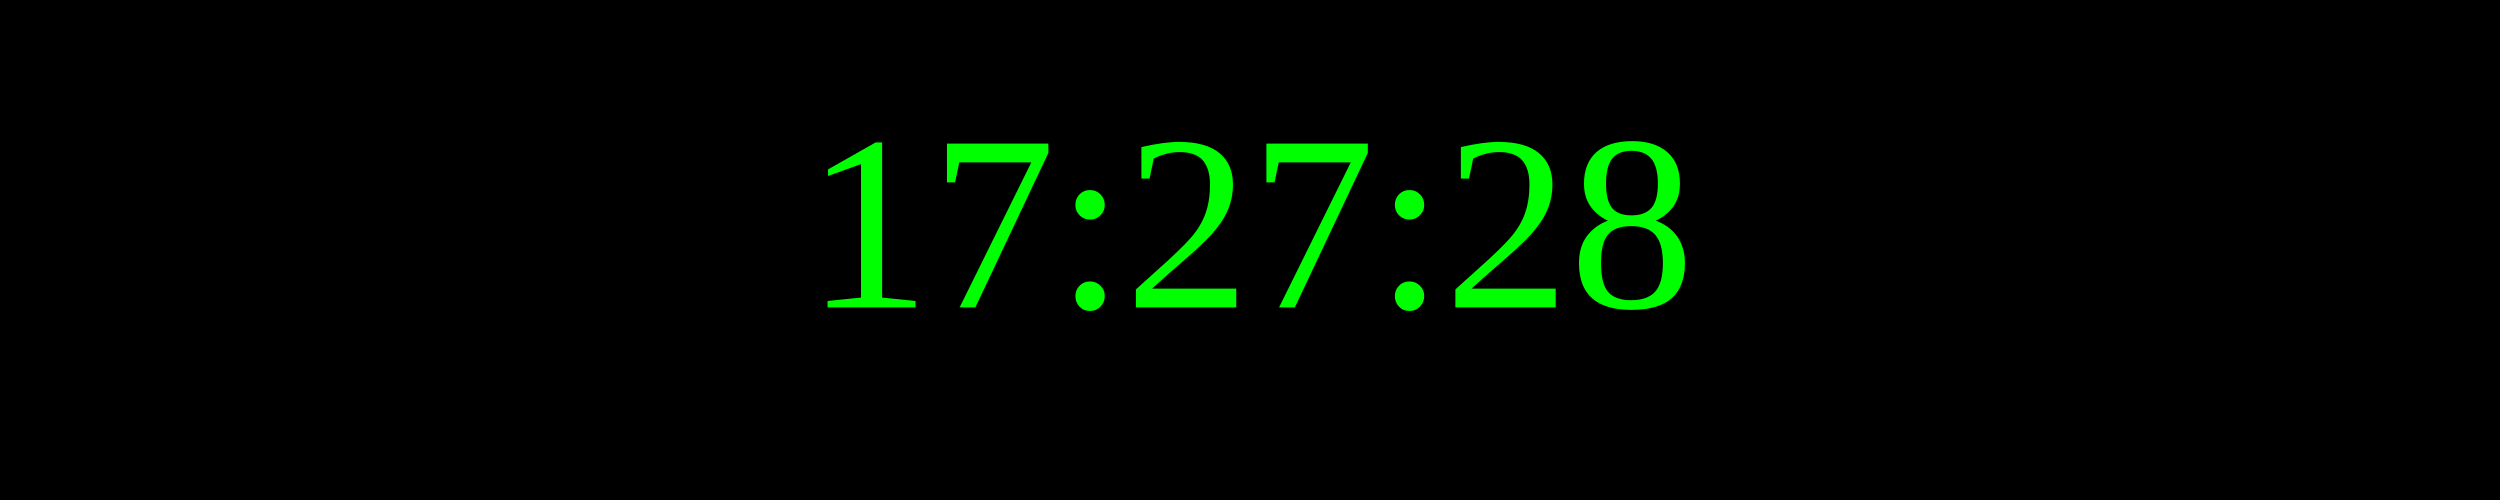
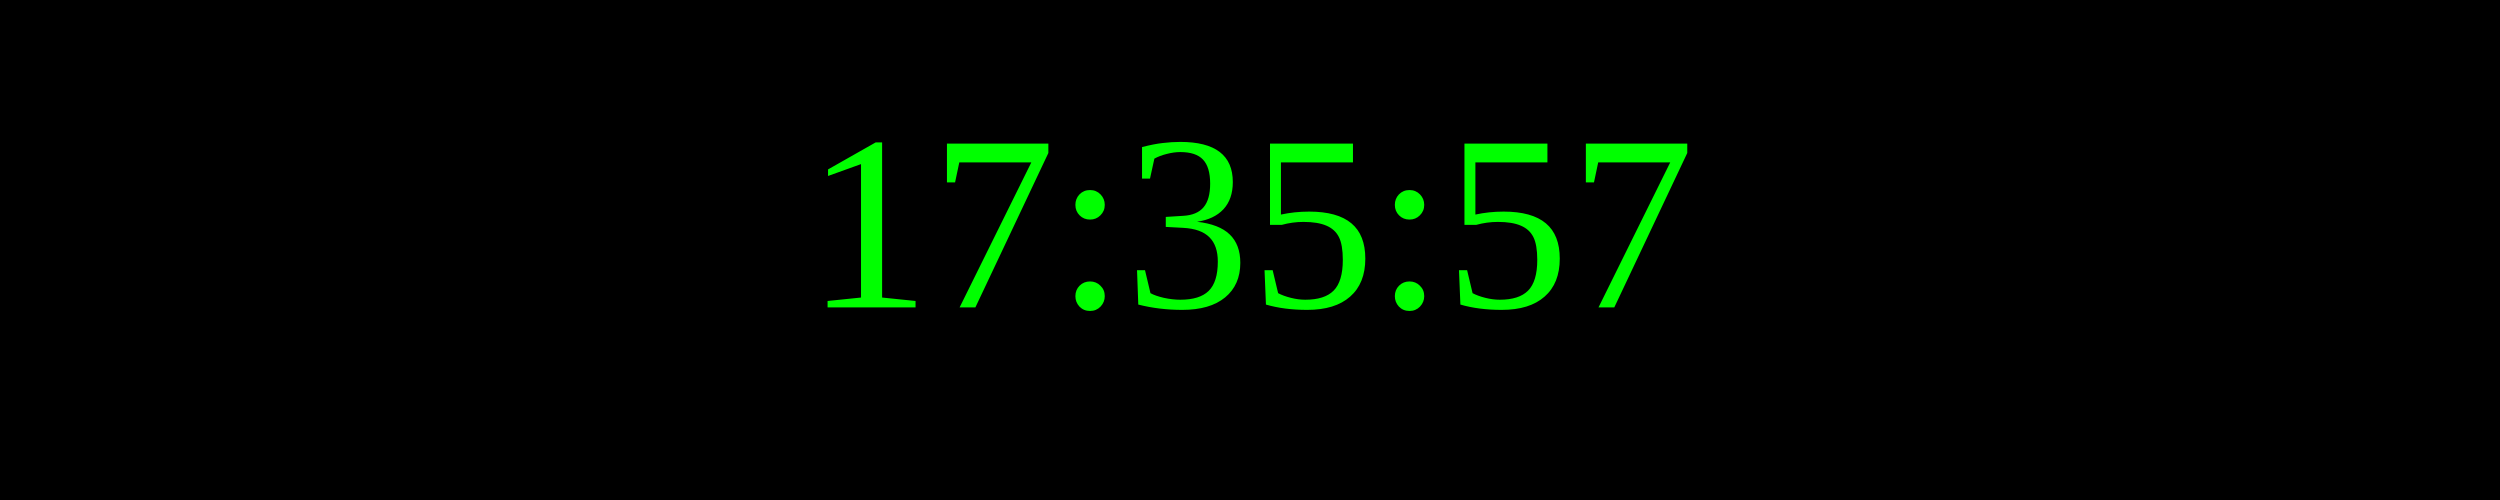
<svg xmlns="http://www.w3.org/2000/svg" width="250" height="50">
  <rect width="100%" height="100%" fill="black" />
  <text x="50%" y="50%" font-size="25" fill="lime" text-anchor="middle" dominant-baseline="middle">
- 17:27:28
+ 17:35:57
</text>
</svg>
